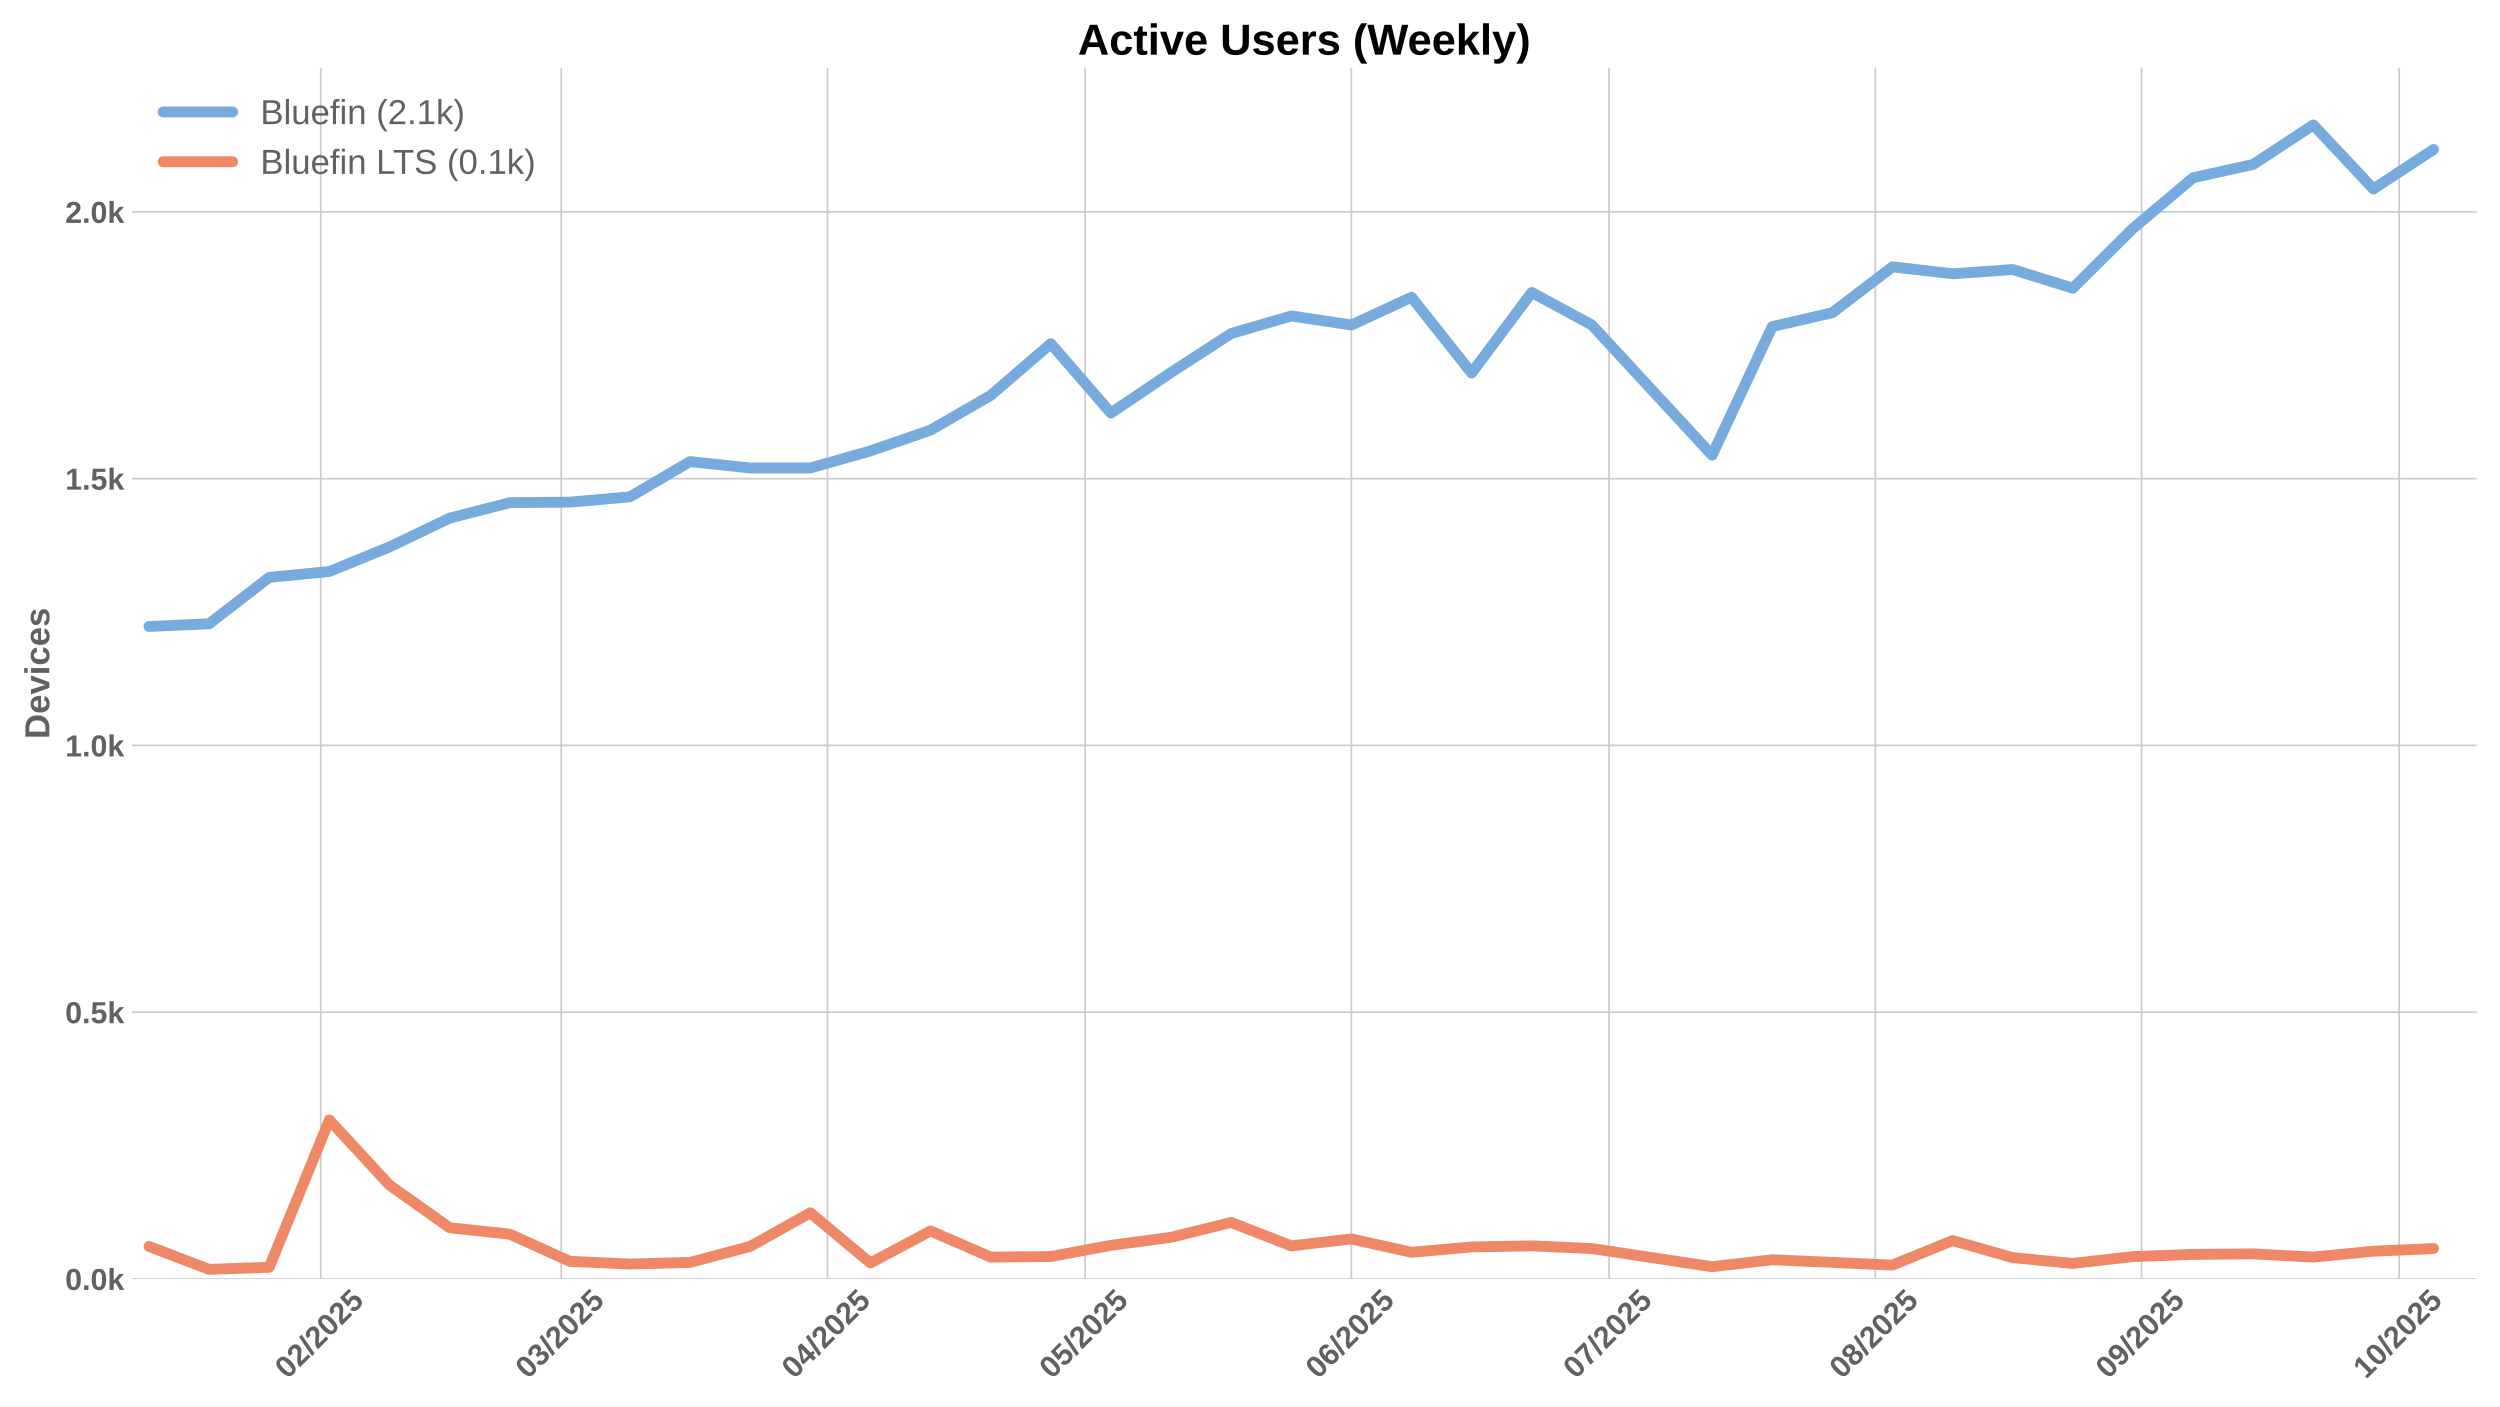
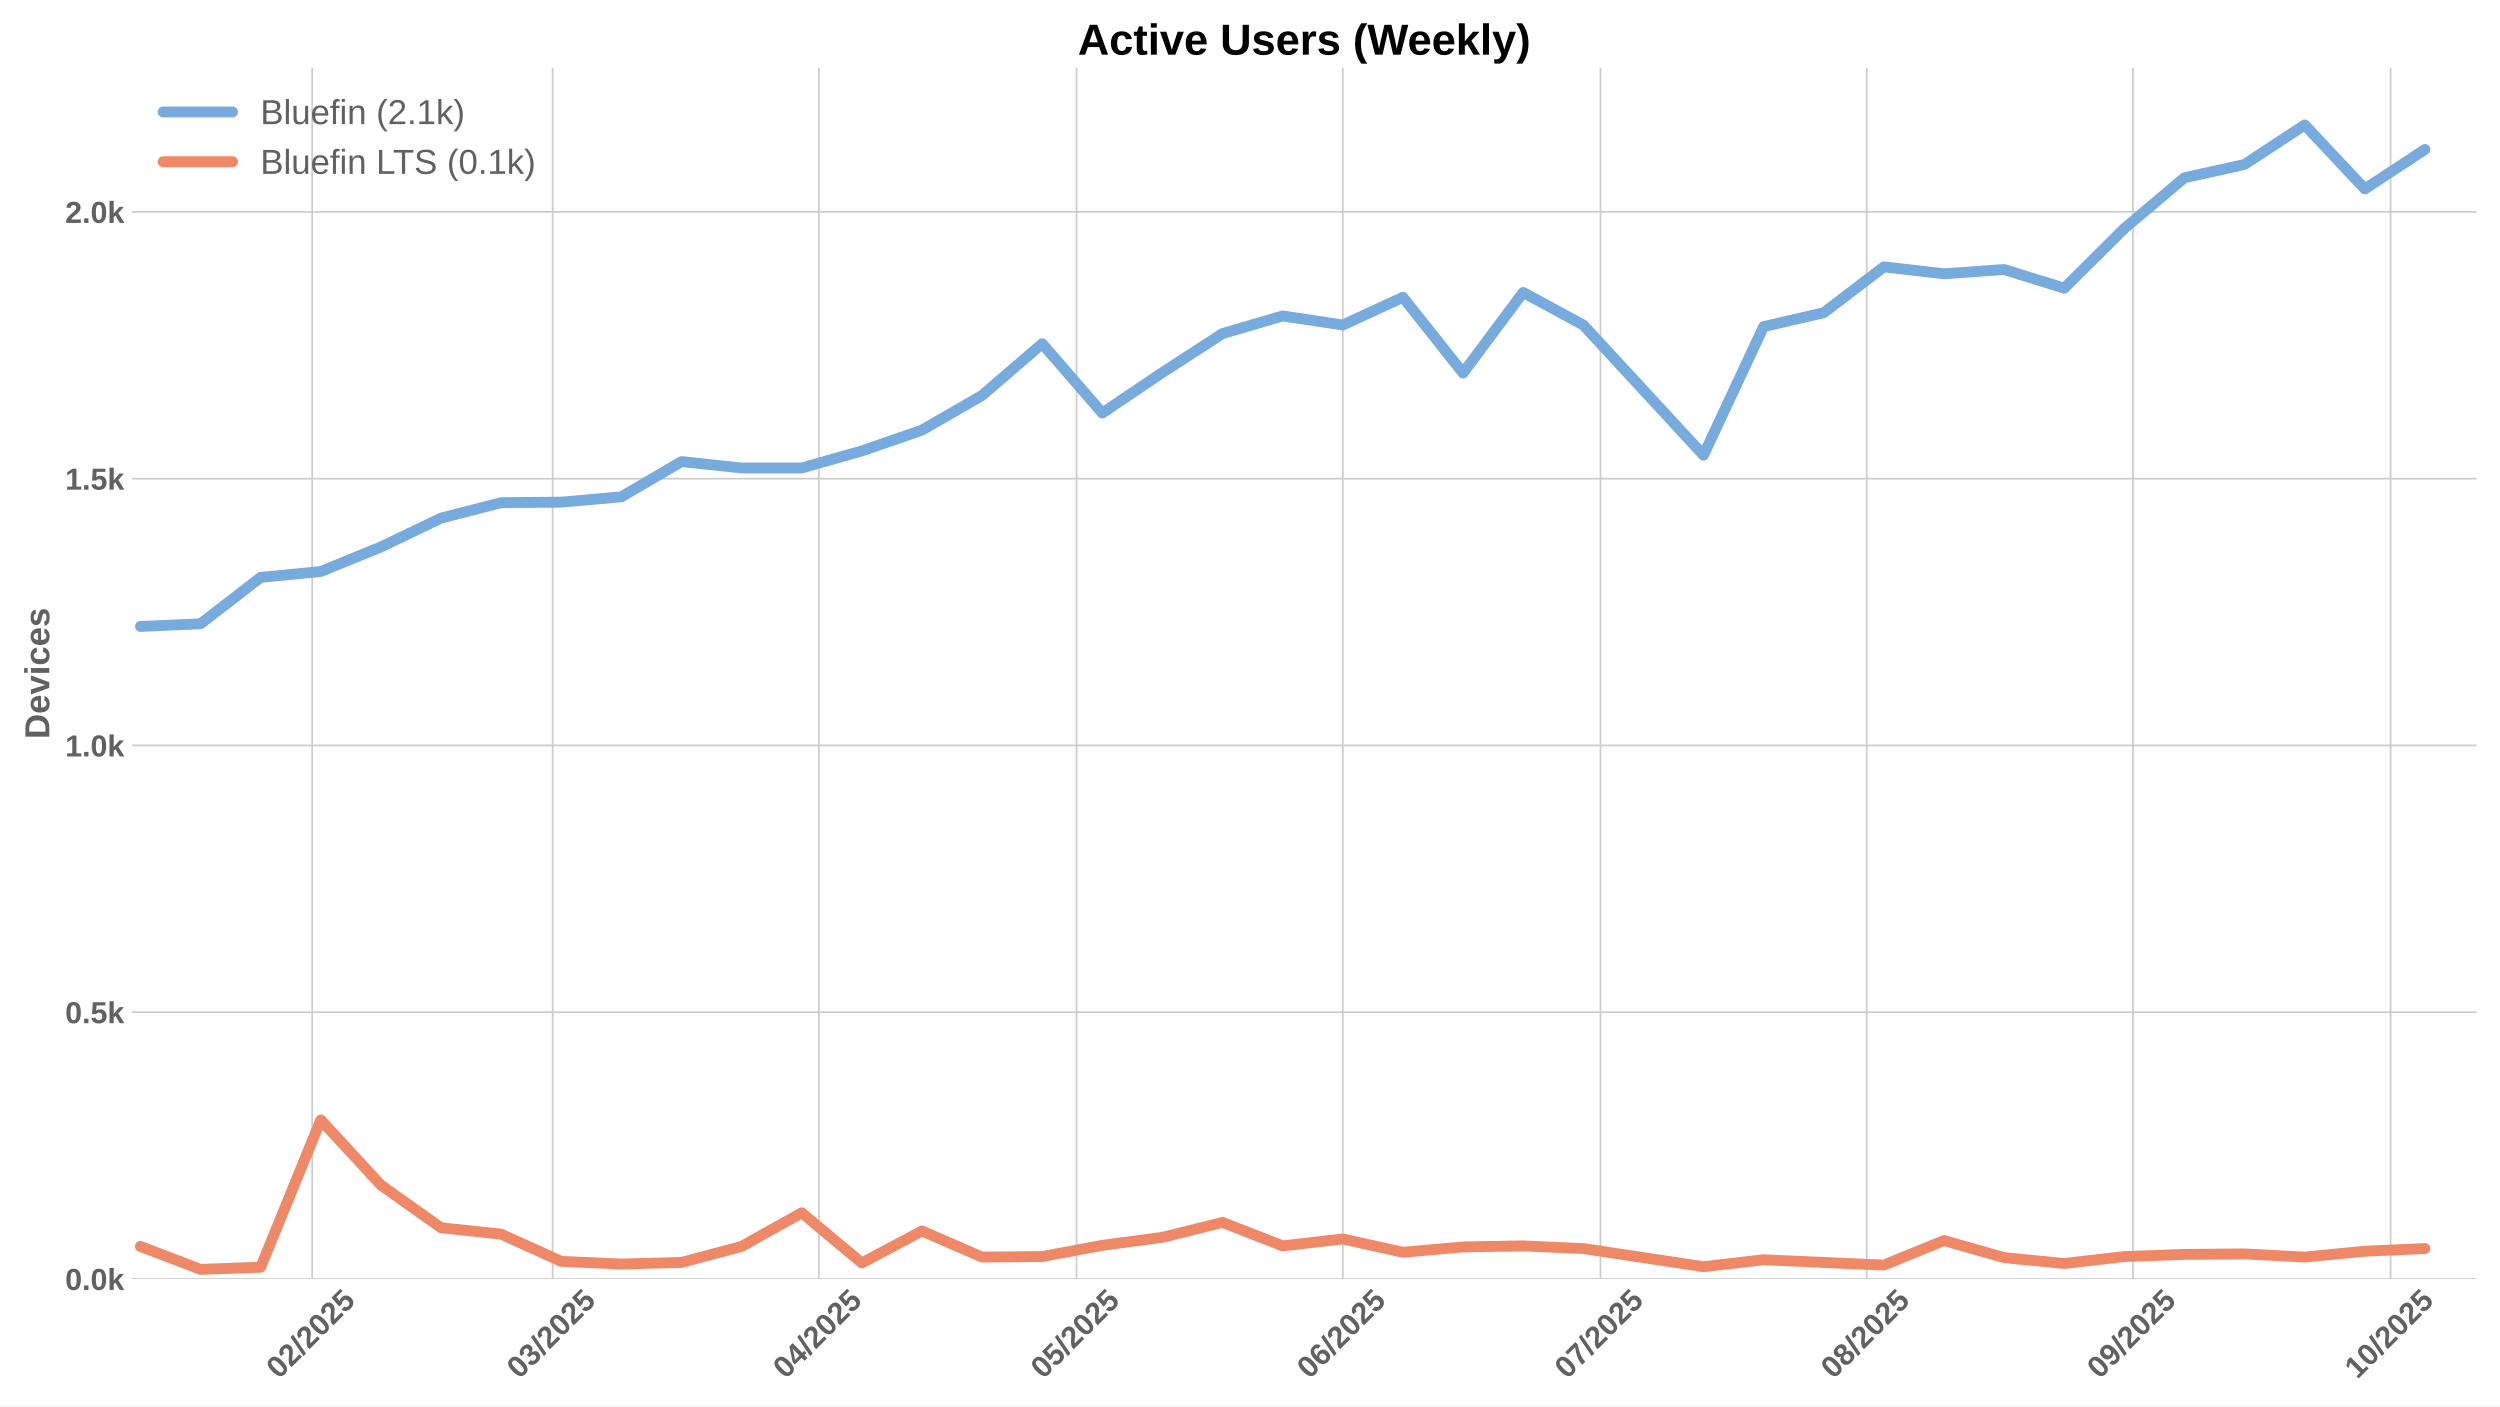
<svg xmlns="http://www.w3.org/2000/svg" xmlns:xlink="http://www.w3.org/1999/xlink" width="1152pt" height="648pt" viewBox="0 0 1152 648" version="1.1">
  <defs>
    <style type="text/css">*{stroke-linejoin: round; stroke-linecap: butt}</style>
  </defs>
  <g id="figure_1">
    <g id="patch_1">
      <path d="M 0 648  L 1152 648  L 1152 0  L 0 0  z " style="fill: #ffffff" />
    </g>
    <g id="axes_1">
      <g id="patch_2">
        <path d="M 60.78 589.343  L 1141.2 589.343  L 1141.2 31.2  L 60.78 31.2  z " style="fill: #ffffff" />
      </g>
      <g id="matplotlib.axis_1">
        <g id="xtick_1">
          <g id="line2d_1">
-             <path d="M 147.808 589.343  L 147.808 31.2  " clip-path="url(#pac9761bb31)" style="fill: none; stroke: #cccccc; stroke-width: 0.8; stroke-linecap: round" />
+             <path d="M 143.854 589.343  L 143.854 31.2  " clip-path="url(#p6d432ca2a9)" style="fill: none; stroke: #cccccc; stroke-width: 0.8; stroke-linecap: round" />
          </g>
          <g id="line2d_2" />
          <g id="text_1">
-             <g style="fill: #616161" transform="translate(132.4781 635.7977) rotate(-45) scale(0.14 -0.14)">
+             <g style="fill: #616161" transform="translate(128.5235 635.7977) rotate(-45) scale(0.14 -0.14)">
              <defs>
                <path id="LiberationSans-Bold-30" d="M 3297 2203  Q 3297 1088 2914 512  Q 2531 -63 1766 -63  Q 253 -63 253 2203  Q 253 2994 418 3494  Q 584 3994 915 4231  Q 1247 4469 1791 4469  Q 2572 4469 2934 3903  Q 3297 3338 3297 2203  z M 2416 2203  Q 2416 2813 2356 3150  Q 2297 3488 2165 3634  Q 2034 3781 1784 3781  Q 1519 3781 1383 3632  Q 1247 3484 1189 3148  Q 1131 2813 1131 2203  Q 1131 1600 1192 1261  Q 1253 922 1386 775  Q 1519 628 1772 628  Q 2022 628 2158 783  Q 2294 938 2355 1278  Q 2416 1619 2416 2203  z " transform="scale(0.015625)" />
                <path id="LiberationSans-Bold-32" d="M 222 0  L 222 609  Q 394 988 711 1347  Q 1028 1706 1509 2097  Q 1972 2472 2158 2715  Q 2344 2959 2344 3194  Q 2344 3769 1766 3769  Q 1484 3769 1336 3617  Q 1188 3466 1144 3163  L 259 3213  Q 334 3825 717 4147  Q 1100 4469 1759 4469  Q 2472 4469 2853 4144  Q 3234 3819 3234 3231  Q 3234 2922 3112 2672  Q 2991 2422 2800 2211  Q 2609 2000 2376 1815  Q 2144 1631 1925 1456  Q 1706 1281 1526 1103  Q 1347 925 1259 722  L 3303 722  L 3303 0  L 222 0  z " transform="scale(0.015625)" />
                <path id="LiberationSans-Bold-2f" d="M 63 -128  L 972 4638  L 1716 4638  L 822 -128  L 63 -128  z " transform="scale(0.015625)" />
                <path id="LiberationSans-Bold-35" d="M 3381 1466  Q 3381 766 2945 351  Q 2509 -63 1750 -63  Q 1088 -63 689 235  Q 291 534 197 1100  L 1075 1172  Q 1144 891 1319 762  Q 1494 634 1759 634  Q 2088 634 2283 843  Q 2478 1053 2478 1447  Q 2478 1794 2293 2001  Q 2109 2209 1778 2209  Q 1413 2209 1181 1925  L 325 1925  L 478 4403  L 3125 4403  L 3125 3750  L 1275 3750  L 1203 2638  Q 1522 2919 2000 2919  Q 2628 2919 3004 2528  Q 3381 2138 3381 1466  z " transform="scale(0.015625)" />
              </defs>
              <use xlink:href="#LiberationSans-Bold-30" />
              <use xlink:href="#LiberationSans-Bold-32" transform="translate(55.61523 0)" />
              <use xlink:href="#LiberationSans-Bold-2f" transform="translate(111.2305 0)" />
              <use xlink:href="#LiberationSans-Bold-32" transform="translate(139.0137 0)" />
              <use xlink:href="#LiberationSans-Bold-30" transform="translate(194.6289 0)" />
              <use xlink:href="#LiberationSans-Bold-32" transform="translate(250.2441 0)" />
              <use xlink:href="#LiberationSans-Bold-35" transform="translate(305.8594 0)" />
            </g>
          </g>
        </g>
        <g id="xtick_2">
          <g id="line2d_3">
-             <path d="M 258.621 589.343  L 258.621 31.2  " clip-path="url(#pac9761bb31)" style="fill: none; stroke: #cccccc; stroke-width: 0.8; stroke-linecap: round" />
+             <path d="M 254.666 589.343  L 254.666 31.2  " clip-path="url(#p6d432ca2a9)" style="fill: none; stroke: #cccccc; stroke-width: 0.8; stroke-linecap: round" />
          </g>
          <g id="line2d_4" />
          <g id="text_2">
-             <g style="fill: #616161" transform="translate(243.2904 635.7977) rotate(-45) scale(0.14 -0.14)">
+             <g style="fill: #616161" transform="translate(239.3358 635.7977) rotate(-45) scale(0.14 -0.14)">
              <defs>
                <path id="LiberationSans-Bold-33" d="M 3328 1222  Q 3328 603 2922 265  Q 2516 -72 1766 -72  Q 1056 -72 637 254  Q 219 581 147 1197  L 1041 1275  Q 1125 641 1763 641  Q 2078 641 2253 797  Q 2428 953 2428 1275  Q 2428 1569 2215 1725  Q 2003 1881 1584 1881  L 1278 1881  L 1278 2591  L 1566 2591  Q 1944 2591 2134 2745  Q 2325 2900 2325 3188  Q 2325 3459 2173 3614  Q 2022 3769 1731 3769  Q 1459 3769 1292 3619  Q 1125 3469 1100 3194  L 222 3256  Q 291 3825 694 4147  Q 1097 4469 1747 4469  Q 2438 4469 2827 4158  Q 3216 3847 3216 3297  Q 3216 2884 2973 2618  Q 2731 2353 2275 2266  L 2275 2253  Q 2781 2194 3054 1920  Q 3328 1647 3328 1222  z " transform="scale(0.015625)" />
              </defs>
              <use xlink:href="#LiberationSans-Bold-30" />
              <use xlink:href="#LiberationSans-Bold-33" transform="translate(55.61523 0)" />
              <use xlink:href="#LiberationSans-Bold-2f" transform="translate(111.2305 0)" />
              <use xlink:href="#LiberationSans-Bold-32" transform="translate(139.0137 0)" />
              <use xlink:href="#LiberationSans-Bold-30" transform="translate(194.6289 0)" />
              <use xlink:href="#LiberationSans-Bold-32" transform="translate(250.2441 0)" />
              <use xlink:href="#LiberationSans-Bold-35" transform="translate(305.8594 0)" />
            </g>
          </g>
        </g>
        <g id="xtick_3">
          <g id="line2d_5">
-             <path d="M 381.306 589.343  L 381.306 31.2  " clip-path="url(#pac9761bb31)" style="fill: none; stroke: #cccccc; stroke-width: 0.8; stroke-linecap: round" />
+             <path d="M 377.351 589.343  L 377.351 31.2  " clip-path="url(#p6d432ca2a9)" style="fill: none; stroke: #cccccc; stroke-width: 0.8; stroke-linecap: round" />
          </g>
          <g id="line2d_6" />
          <g id="text_3">
-             <g style="fill: #616161" transform="translate(365.9755 635.7977) rotate(-45) scale(0.14 -0.14)">
+             <g style="fill: #616161" transform="translate(362.0209 635.7977) rotate(-45) scale(0.14 -0.14)">
              <defs>
                <path id="LiberationSans-Bold-34" d="M 2938 897  L 2938 0  L 2100 0  L 2100 897  L 97 897  L 97 1556  L 1956 4403  L 2938 4403  L 2938 1550  L 3525 1550  L 3525 897  L 2938 897  z M 2100 2991  Q 2100 3159 2111 3356  Q 2122 3553 2128 3609  Q 2047 3434 1834 3103  L 813 1550  L 2100 1550  L 2100 2991  z " transform="scale(0.015625)" />
              </defs>
              <use xlink:href="#LiberationSans-Bold-30" />
              <use xlink:href="#LiberationSans-Bold-34" transform="translate(55.61523 0)" />
              <use xlink:href="#LiberationSans-Bold-2f" transform="translate(111.2305 0)" />
              <use xlink:href="#LiberationSans-Bold-32" transform="translate(139.0137 0)" />
              <use xlink:href="#LiberationSans-Bold-30" transform="translate(194.6289 0)" />
              <use xlink:href="#LiberationSans-Bold-32" transform="translate(250.2441 0)" />
              <use xlink:href="#LiberationSans-Bold-35" transform="translate(305.8594 0)" />
            </g>
          </g>
        </g>
        <g id="xtick_4">
          <g id="line2d_7">
-             <path d="M 500.033 589.343  L 500.033 31.2  " clip-path="url(#pac9761bb31)" style="fill: none; stroke: #cccccc; stroke-width: 0.8; stroke-linecap: round" />
+             <path d="M 496.079 589.343  L 496.079 31.2  " clip-path="url(#p6d432ca2a9)" style="fill: none; stroke: #cccccc; stroke-width: 0.8; stroke-linecap: round" />
          </g>
          <g id="line2d_8" />
          <g id="text_4">
-             <g style="fill: #616161" transform="translate(484.7029 635.7977) rotate(-45) scale(0.14 -0.14)">
+             <g style="fill: #616161" transform="translate(480.7484 635.7977) rotate(-45) scale(0.14 -0.14)">
              <use xlink:href="#LiberationSans-Bold-30" />
              <use xlink:href="#LiberationSans-Bold-35" transform="translate(55.61523 0)" />
              <use xlink:href="#LiberationSans-Bold-2f" transform="translate(111.2305 0)" />
              <use xlink:href="#LiberationSans-Bold-32" transform="translate(139.0137 0)" />
              <use xlink:href="#LiberationSans-Bold-30" transform="translate(194.6289 0)" />
              <use xlink:href="#LiberationSans-Bold-32" transform="translate(250.2441 0)" />
              <use xlink:href="#LiberationSans-Bold-35" transform="translate(305.8594 0)" />
            </g>
          </g>
        </g>
        <g id="xtick_5">
          <g id="line2d_9">
-             <path d="M 622.718 589.343  L 622.718 31.2  " clip-path="url(#pac9761bb31)" style="fill: none; stroke: #cccccc; stroke-width: 0.8; stroke-linecap: round" />
+             <path d="M 618.764 589.343  L 618.764 31.2  " clip-path="url(#p6d432ca2a9)" style="fill: none; stroke: #cccccc; stroke-width: 0.8; stroke-linecap: round" />
          </g>
          <g id="line2d_10" />
          <g id="text_5">
-             <g style="fill: #616161" transform="translate(607.388 635.7977) rotate(-45) scale(0.14 -0.14)">
+             <g style="fill: #616161" transform="translate(603.4334 635.7977) rotate(-45) scale(0.14 -0.14)">
              <defs>
                <path id="LiberationSans-Bold-36" d="M 3328 1441  Q 3328 738 2934 337  Q 2541 -63 1847 -63  Q 1069 -63 651 482  Q 234 1028 234 2100  Q 234 3278 657 3873  Q 1081 4469 1869 4469  Q 2428 4469 2751 4222  Q 3075 3975 3209 3456  L 2381 3341  Q 2263 3775 1850 3775  Q 1497 3775 1295 3422  Q 1094 3069 1094 2350  Q 1234 2584 1484 2709  Q 1734 2834 2050 2834  Q 2641 2834 2984 2459  Q 3328 2084 3328 1441  z M 2447 1416  Q 2447 1791 2273 1989  Q 2100 2188 1797 2188  Q 1506 2188 1331 2002  Q 1156 1816 1156 1509  Q 1156 1125 1339 873  Q 1522 622 1819 622  Q 2116 622 2281 833  Q 2447 1044 2447 1416  z " transform="scale(0.015625)" />
              </defs>
              <use xlink:href="#LiberationSans-Bold-30" />
              <use xlink:href="#LiberationSans-Bold-36" transform="translate(55.61523 0)" />
              <use xlink:href="#LiberationSans-Bold-2f" transform="translate(111.2305 0)" />
              <use xlink:href="#LiberationSans-Bold-32" transform="translate(139.0137 0)" />
              <use xlink:href="#LiberationSans-Bold-30" transform="translate(194.6289 0)" />
              <use xlink:href="#LiberationSans-Bold-32" transform="translate(250.2441 0)" />
              <use xlink:href="#LiberationSans-Bold-35" transform="translate(305.8594 0)" />
            </g>
          </g>
        </g>
        <g id="xtick_6">
          <g id="line2d_11">
-             <path d="M 741.446 589.343  L 741.446 31.2  " clip-path="url(#pac9761bb31)" style="fill: none; stroke: #cccccc; stroke-width: 0.8; stroke-linecap: round" />
+             <path d="M 737.491 589.343  L 737.491 31.2  " clip-path="url(#p6d432ca2a9)" style="fill: none; stroke: #cccccc; stroke-width: 0.8; stroke-linecap: round" />
          </g>
          <g id="line2d_12" />
          <g id="text_6">
-             <g style="fill: #616161" transform="translate(726.1155 635.7977) rotate(-45) scale(0.14 -0.14)">
+             <g style="fill: #616161" transform="translate(722.1609 635.7977) rotate(-45) scale(0.14 -0.14)">
              <defs>
                <path id="LiberationSans-Bold-37" d="M 3278 3706  Q 2981 3238 2717 2797  Q 2453 2356 2256 1911  Q 2059 1466 1945 995  Q 1831 525 1831 0  L 916 0  Q 916 550 1059 1064  Q 1203 1578 1475 2111  Q 1747 2644 2463 3681  L 275 3681  L 275 4403  L 3278 4403  L 3278 3706  z " transform="scale(0.015625)" />
              </defs>
              <use xlink:href="#LiberationSans-Bold-30" />
              <use xlink:href="#LiberationSans-Bold-37" transform="translate(55.61523 0)" />
              <use xlink:href="#LiberationSans-Bold-2f" transform="translate(111.2305 0)" />
              <use xlink:href="#LiberationSans-Bold-32" transform="translate(139.0137 0)" />
              <use xlink:href="#LiberationSans-Bold-30" transform="translate(194.6289 0)" />
              <use xlink:href="#LiberationSans-Bold-32" transform="translate(250.2441 0)" />
              <use xlink:href="#LiberationSans-Bold-35" transform="translate(305.8594 0)" />
            </g>
          </g>
        </g>
        <g id="xtick_7">
          <g id="line2d_13">
-             <path d="M 864.131 589.343  L 864.131 31.2  " clip-path="url(#pac9761bb31)" style="fill: none; stroke: #cccccc; stroke-width: 0.8; stroke-linecap: round" />
+             <path d="M 860.176 589.343  L 860.176 31.2  " clip-path="url(#p6d432ca2a9)" style="fill: none; stroke: #cccccc; stroke-width: 0.8; stroke-linecap: round" />
          </g>
          <g id="line2d_14" />
          <g id="text_7">
-             <g style="fill: #616161" transform="translate(848.8005 635.7977) rotate(-45) scale(0.14 -0.14)">
+             <g style="fill: #616161" transform="translate(844.8459 635.7977) rotate(-45) scale(0.14 -0.14)">
              <defs>
                <path id="LiberationSans-Bold-38" d="M 3363 1241  Q 3363 622 2953 279  Q 2544 -63 1784 -63  Q 1031 -63 617 278  Q 203 619 203 1234  Q 203 1656 447 1945  Q 691 2234 1100 2303  L 1100 2316  Q 744 2394 525 2669  Q 306 2944 306 3303  Q 306 3844 689 4156  Q 1072 4469 1772 4469  Q 2488 4469 2870 4164  Q 3253 3859 3253 3297  Q 3253 2938 3036 2666  Q 2819 2394 2453 2322  L 2453 2309  Q 2878 2241 3120 1961  Q 3363 1681 3363 1241  z M 2350 3250  Q 2350 3563 2206 3708  Q 2063 3853 1772 3853  Q 1203 3853 1203 3250  Q 1203 2619 1778 2619  Q 2066 2619 2208 2766  Q 2350 2913 2350 3250  z M 2453 1313  Q 2453 2003 1766 2003  Q 1447 2003 1276 1822  Q 1106 1641 1106 1300  Q 1106 913 1275 734  Q 1444 556 1791 556  Q 2131 556 2292 734  Q 2453 913 2453 1313  z " transform="scale(0.015625)" />
              </defs>
              <use xlink:href="#LiberationSans-Bold-30" />
              <use xlink:href="#LiberationSans-Bold-38" transform="translate(55.61523 0)" />
              <use xlink:href="#LiberationSans-Bold-2f" transform="translate(111.2305 0)" />
              <use xlink:href="#LiberationSans-Bold-32" transform="translate(139.0137 0)" />
              <use xlink:href="#LiberationSans-Bold-30" transform="translate(194.6289 0)" />
              <use xlink:href="#LiberationSans-Bold-32" transform="translate(250.2441 0)" />
              <use xlink:href="#LiberationSans-Bold-35" transform="translate(305.8594 0)" />
            </g>
          </g>
        </g>
        <g id="xtick_8">
          <g id="line2d_15">
-             <path d="M 986.816 589.343  L 986.816 31.2  " clip-path="url(#pac9761bb31)" style="fill: none; stroke: #cccccc; stroke-width: 0.8; stroke-linecap: round" />
+             <path d="M 982.861 589.343  L 982.861 31.2  " clip-path="url(#p6d432ca2a9)" style="fill: none; stroke: #cccccc; stroke-width: 0.8; stroke-linecap: round" />
          </g>
          <g id="line2d_16" />
          <g id="text_8">
-             <g style="fill: #616161" transform="translate(971.4856 635.7977) rotate(-45) scale(0.14 -0.14)">
+             <g style="fill: #616161" transform="translate(967.531 635.7977) rotate(-45) scale(0.14 -0.14)">
              <defs>
                <path id="LiberationSans-Bold-39" d="M 3322 2272  Q 3322 1100 2894 518  Q 2466 -63 1678 -63  Q 1097 -63 767 185  Q 438 434 300 972  L 1125 1088  Q 1247 628 1688 628  Q 2056 628 2254 981  Q 2453 1334 2459 2028  Q 2341 1794 2070 1661  Q 1800 1528 1488 1528  Q 906 1528 564 1923  Q 222 2319 222 2994  Q 222 3688 623 4078  Q 1025 4469 1759 4469  Q 2550 4469 2936 3920  Q 3322 3372 3322 2272  z M 2394 2888  Q 2394 3297 2214 3539  Q 2034 3781 1738 3781  Q 1447 3781 1280 3570  Q 1113 3359 1113 2988  Q 1113 2622 1278 2401  Q 1444 2181 1741 2181  Q 2022 2181 2208 2373  Q 2394 2566 2394 2888  z " transform="scale(0.015625)" />
              </defs>
              <use xlink:href="#LiberationSans-Bold-30" />
              <use xlink:href="#LiberationSans-Bold-39" transform="translate(55.61523 0)" />
              <use xlink:href="#LiberationSans-Bold-2f" transform="translate(111.2305 0)" />
              <use xlink:href="#LiberationSans-Bold-32" transform="translate(139.0137 0)" />
              <use xlink:href="#LiberationSans-Bold-30" transform="translate(194.6289 0)" />
              <use xlink:href="#LiberationSans-Bold-32" transform="translate(250.2441 0)" />
              <use xlink:href="#LiberationSans-Bold-35" transform="translate(305.8594 0)" />
            </g>
          </g>
        </g>
        <g id="xtick_9">
          <g id="line2d_17">
-             <path d="M 1105.543 589.343  L 1105.543 31.2  " clip-path="url(#pac9761bb31)" style="fill: none; stroke: #cccccc; stroke-width: 0.8; stroke-linecap: round" />
+             <path d="M 1101.589 589.343  L 1101.589 31.2  " clip-path="url(#p6d432ca2a9)" style="fill: none; stroke: #cccccc; stroke-width: 0.8; stroke-linecap: round" />
          </g>
          <g id="line2d_18" />
          <g id="text_9">
-             <g style="fill: #616161" transform="translate(1090.213 635.7977) rotate(-45) scale(0.14 -0.14)">
+             <g style="fill: #616161" transform="translate(1086.258 635.7977) rotate(-45) scale(0.14 -0.14)">
              <defs>
                <path id="LiberationSans-Bold-31" d="M 403 0  L 403 653  L 1494 653  L 1494 3656  L 438 2997  L 438 3688  L 1541 4403  L 2372 4403  L 2372 653  L 3381 653  L 3381 0  L 403 0  z " transform="scale(0.015625)" />
              </defs>
              <use xlink:href="#LiberationSans-Bold-31" />
              <use xlink:href="#LiberationSans-Bold-30" transform="translate(55.61523 0)" />
              <use xlink:href="#LiberationSans-Bold-2f" transform="translate(111.2305 0)" />
              <use xlink:href="#LiberationSans-Bold-32" transform="translate(139.0137 0)" />
              <use xlink:href="#LiberationSans-Bold-30" transform="translate(194.6289 0)" />
              <use xlink:href="#LiberationSans-Bold-32" transform="translate(250.2441 0)" />
              <use xlink:href="#LiberationSans-Bold-35" transform="translate(305.8594 0)" />
            </g>
          </g>
        </g>
      </g>
      <g id="matplotlib.axis_2">
        <g id="ytick_1">
          <g id="line2d_19">
-             <path d="M 60.78 589.343  L 1141.2 589.343  " clip-path="url(#pac9761bb31)" style="fill: none; stroke: #cccccc; stroke-width: 0.8; stroke-linecap: round" />
+             <path d="M 60.78 589.343  L 1141.2 589.343  " clip-path="url(#p6d432ca2a9)" style="fill: none; stroke: #cccccc; stroke-width: 0.8; stroke-linecap: round" />
          </g>
          <g id="line2d_20" />
          <g id="text_10">
            <g style="fill: #616161" transform="translate(30.03469 594.416) scale(0.14 -0.14)">
              <defs>
                <path id="LiberationSans-Bold-2e" d="M 434 0  L 434 953  L 1338 953  L 1338 0  L 434 0  z " transform="scale(0.015625)" />
                <path id="LiberationSans-Bold-6b" d="M 2606 0  L 1703 1531  L 1325 1269  L 1325 0  L 447 0  L 447 4638  L 1325 4638  L 1325 1981  L 2531 3381  L 3475 3381  L 2288 2063  L 3566 0  L 2606 0  z " transform="scale(0.015625)" />
              </defs>
              <use xlink:href="#LiberationSans-Bold-30" />
              <use xlink:href="#LiberationSans-Bold-2e" transform="translate(55.61523 0)" />
              <use xlink:href="#LiberationSans-Bold-30" transform="translate(83.39844 0)" />
              <use xlink:href="#LiberationSans-Bold-6b" transform="translate(139.0137 0)" />
            </g>
          </g>
        </g>
        <g id="ytick_2">
          <g id="line2d_21">
-             <path d="M 60.78 466.418  L 1141.2 466.418  " clip-path="url(#pac9761bb31)" style="fill: none; stroke: #cccccc; stroke-width: 0.8; stroke-linecap: round" />
+             <path d="M 60.78 466.418  L 1141.2 466.418  " clip-path="url(#p6d432ca2a9)" style="fill: none; stroke: #cccccc; stroke-width: 0.8; stroke-linecap: round" />
          </g>
          <g id="line2d_22" />
          <g id="text_11">
            <g style="fill: #616161" transform="translate(30.03469 471.4905) scale(0.14 -0.14)">
              <use xlink:href="#LiberationSans-Bold-30" />
              <use xlink:href="#LiberationSans-Bold-2e" transform="translate(55.61523 0)" />
              <use xlink:href="#LiberationSans-Bold-35" transform="translate(83.39844 0)" />
              <use xlink:href="#LiberationSans-Bold-6b" transform="translate(139.0137 0)" />
            </g>
          </g>
        </g>
        <g id="ytick_3">
          <g id="line2d_23">
-             <path d="M 60.78 343.492  L 1141.2 343.492  " clip-path="url(#pac9761bb31)" style="fill: none; stroke: #cccccc; stroke-width: 0.8; stroke-linecap: round" />
+             <path d="M 60.78 343.492  L 1141.2 343.492  " clip-path="url(#p6d432ca2a9)" style="fill: none; stroke: #cccccc; stroke-width: 0.8; stroke-linecap: round" />
          </g>
          <g id="line2d_24" />
          <g id="text_12">
            <g style="fill: #616161" transform="translate(30.03469 348.565) scale(0.14 -0.14)">
              <use xlink:href="#LiberationSans-Bold-31" />
              <use xlink:href="#LiberationSans-Bold-2e" transform="translate(55.61523 0)" />
              <use xlink:href="#LiberationSans-Bold-30" transform="translate(83.39844 0)" />
              <use xlink:href="#LiberationSans-Bold-6b" transform="translate(139.0137 0)" />
            </g>
          </g>
        </g>
        <g id="ytick_4">
          <g id="line2d_25">
-             <path d="M 60.78 220.567  L 1141.2 220.567  " clip-path="url(#pac9761bb31)" style="fill: none; stroke: #cccccc; stroke-width: 0.8; stroke-linecap: round" />
+             <path d="M 60.78 220.567  L 1141.2 220.567  " clip-path="url(#p6d432ca2a9)" style="fill: none; stroke: #cccccc; stroke-width: 0.8; stroke-linecap: round" />
          </g>
          <g id="line2d_26" />
          <g id="text_13">
            <g style="fill: #616161" transform="translate(30.03469 225.6395) scale(0.14 -0.14)">
              <use xlink:href="#LiberationSans-Bold-31" />
              <use xlink:href="#LiberationSans-Bold-2e" transform="translate(55.61523 0)" />
              <use xlink:href="#LiberationSans-Bold-35" transform="translate(83.39844 0)" />
              <use xlink:href="#LiberationSans-Bold-6b" transform="translate(139.0137 0)" />
            </g>
          </g>
        </g>
        <g id="ytick_5">
          <g id="line2d_27">
-             <path d="M 60.78 97.641  L 1141.2 97.641  " clip-path="url(#pac9761bb31)" style="fill: none; stroke: #cccccc; stroke-width: 0.8; stroke-linecap: round" />
+             <path d="M 60.78 97.641  L 1141.2 97.641  " clip-path="url(#p6d432ca2a9)" style="fill: none; stroke: #cccccc; stroke-width: 0.8; stroke-linecap: round" />
          </g>
          <g id="line2d_28" />
          <g id="text_14">
            <g style="fill: #616161" transform="translate(30.03469 102.714) scale(0.14 -0.14)">
              <use xlink:href="#LiberationSans-Bold-32" />
              <use xlink:href="#LiberationSans-Bold-2e" transform="translate(55.61523 0)" />
              <use xlink:href="#LiberationSans-Bold-30" transform="translate(83.39844 0)" />
              <use xlink:href="#LiberationSans-Bold-6b" transform="translate(139.0137 0)" />
            </g>
          </g>
        </g>
        <g id="text_15">
          <g style="fill: #616161" transform="translate(22.71469 340.5153) rotate(-90) scale(0.16 -0.16)">
            <defs>
              <path id="LiberationSans-Bold-44" d="M 4353 2234  Q 4353 1553 4086 1045  Q 3819 538 3330 269  Q 2841 0 2209 0  L 428 0  L 428 4403  L 2022 4403  Q 3134 4403 3743 3842  Q 4353 3281 4353 2234  z M 3425 2234  Q 3425 2944 3056 3317  Q 2688 3691 2003 3691  L 1350 3691  L 1350 713  L 2131 713  Q 2725 713 3075 1122  Q 3425 1531 3425 2234  z " transform="scale(0.015625)" />
              <path id="LiberationSans-Bold-65" d="M 1831 -63  Q 1069 -63 659 389  Q 250 841 250 1706  Q 250 2544 665 2994  Q 1081 3444 1844 3444  Q 2572 3444 2956 2961  Q 3341 2478 3341 1547  L 3341 1522  L 1172 1522  Q 1172 1028 1355 776  Q 1538 525 1875 525  Q 2341 525 2463 928  L 3291 856  Q 2931 -63 1831 -63  z M 1831 2891  Q 1522 2891 1355 2675  Q 1188 2459 1178 2072  L 2491 2072  Q 2466 2481 2294 2686  Q 2122 2891 1831 2891  z " transform="scale(0.015625)" />
              <path id="LiberationSans-Bold-76" d="M 2284 0  L 1234 0  L 25 3381  L 953 3381  L 1544 1491  Q 1591 1334 1766 709  Q 1797 838 1894 1159  Q 1991 1481 2613 3381  L 3531 3381  L 2284 0  z " transform="scale(0.015625)" />
              <path id="LiberationSans-Bold-69" d="M 447 3991  L 447 4638  L 1325 4638  L 1325 3991  L 447 3991  z M 447 0  L 447 3381  L 1325 3381  L 1325 0  L 447 0  z " transform="scale(0.015625)" />
              <path id="LiberationSans-Bold-63" d="M 1856 -63  Q 1088 -63 669 395  Q 250 853 250 1672  Q 250 2509 672 2976  Q 1094 3444 1869 3444  Q 2466 3444 2856 3144  Q 3247 2844 3347 2316  L 2463 2272  Q 2425 2531 2275 2686  Q 2125 2841 1850 2841  Q 1172 2841 1172 1706  Q 1172 538 1863 538  Q 2113 538 2281 695  Q 2450 853 2491 1166  L 3372 1125  Q 3325 778 3123 506  Q 2922 234 2594 85  Q 2266 -63 1856 -63  z " transform="scale(0.015625)" />
              <path id="LiberationSans-Bold-73" d="M 3297 988  Q 3297 497 2895 217  Q 2494 -63 1784 -63  Q 1088 -63 717 157  Q 347 378 225 844  L 997 959  Q 1063 719 1223 619  Q 1384 519 1784 519  Q 2153 519 2322 612  Q 2491 706 2491 906  Q 2491 1069 2355 1164  Q 2219 1259 1894 1325  Q 1150 1472 890 1598  Q 631 1725 495 1926  Q 359 2128 359 2422  Q 359 2906 732 3176  Q 1106 3447 1791 3447  Q 2394 3447 2761 3212  Q 3128 2978 3219 2534  L 2441 2453  Q 2403 2659 2256 2761  Q 2109 2863 1791 2863  Q 1478 2863 1322 2783  Q 1166 2703 1166 2516  Q 1166 2369 1286 2283  Q 1406 2197 1691 2141  Q 2088 2059 2395 1973  Q 2703 1888 2889 1769  Q 3075 1650 3186 1464  Q 3297 1278 3297 988  z " transform="scale(0.015625)" />
            </defs>
            <use xlink:href="#LiberationSans-Bold-44" />
            <use xlink:href="#LiberationSans-Bold-65" transform="translate(72.2168 0)" />
            <use xlink:href="#LiberationSans-Bold-76" transform="translate(127.832 0)" />
            <use xlink:href="#LiberationSans-Bold-69" transform="translate(183.4473 0)" />
            <use xlink:href="#LiberationSans-Bold-63" transform="translate(211.2305 0)" />
            <use xlink:href="#LiberationSans-Bold-65" transform="translate(266.8457 0)" />
            <use xlink:href="#LiberationSans-Bold-73" transform="translate(322.4609 0)" />
          </g>
        </g>
      </g>
      <g id="line2d_29">
-         <path d="M 68.657 288.667  L 96.36 287.438  L 124.063 266.049  L 151.766 263.345  L 179.469 252.036  L 207.172 238.76  L 234.875 231.63  L 262.578 231.384  L 290.281 228.926  L 317.984 212.699  L 345.688 215.65  L 373.391 215.65  L 401.094 207.782  L 428.797 198.194  L 456.5 182.214  L 484.203 158.366  L 511.906 190.327  L 539.609 171.642  L 567.312 153.695  L 595.015 145.582  L 622.718 149.762  L 650.421 136.977  L 678.124 171.888  L 705.828 134.765  L 733.531 149.762  L 788.937 209.749  L 816.64 150.499  L 844.343 144.107  L 872.046 122.964  L 899.749 126.16  L 927.452 124.193  L 955.155 132.798  L 982.858 105.263  L 1010.561 81.907  L 1038.264 75.76  L 1065.968 57.568  L 1093.671 87.07  L 1121.374 68.877  " clip-path="url(#pac9761bb31)" style="fill: none; stroke: #77aadd; stroke-width: 5; stroke-linecap: round" />
+         <path d="M 64.702 288.667  L 92.405 287.438  L 120.108 266.049  L 147.811 263.345  L 175.514 252.036  L 203.218 238.76  L 230.921 231.63  L 258.624 231.384  L 286.327 228.926  L 314.03 212.699  L 341.733 215.65  L 369.436 215.65  L 397.139 207.782  L 424.842 198.194  L 452.545 182.214  L 480.248 158.366  L 507.951 190.327  L 535.654 171.642  L 563.358 153.695  L 591.061 145.582  L 618.764 149.762  L 646.467 136.977  L 674.17 171.888  L 701.873 134.765  L 729.576 149.762  L 784.982 209.749  L 812.685 150.499  L 840.388 144.107  L 868.091 122.964  L 895.794 126.16  L 923.498 124.193  L 951.201 132.798  L 978.904 105.263  L 1006.607 81.907  L 1034.31 75.76  L 1062.013 57.568  L 1089.716 87.07  L 1117.419 68.877  " clip-path="url(#p6d432ca2a9)" style="fill: none; stroke: #77aadd; stroke-width: 5; stroke-linecap: round" />
      </g>
      <g id="line2d_30">
-         <path d="M 68.657 574.346  L 96.36 584.918  L 124.063 583.934  L 151.766 516.08  L 179.469 546.073  L 207.172 565.741  L 234.875 568.692  L 262.578 581.23  L 290.281 582.459  L 317.984 581.722  L 345.688 574.346  L 373.391 558.858  L 401.094 581.968  L 428.797 567.217  L 456.5 579.263  L 484.203 579.017  L 511.906 573.855  L 539.609 570.167  L 567.312 563.283  L 595.015 574.1  L 622.718 570.904  L 650.421 577.051  L 678.124 574.592  L 705.828 574.1  L 733.531 575.33  L 788.937 583.689  L 816.64 580.493  L 844.343 581.722  L 872.046 582.951  L 899.749 571.642  L 927.452 579.509  L 955.155 582.214  L 982.858 579.017  L 1010.561 578.034  L 1038.264 577.788  L 1065.968 579.263  L 1093.671 576.559  L 1121.374 575.33  " clip-path="url(#pac9761bb31)" style="fill: none; stroke: #ee8866; stroke-width: 5; stroke-linecap: round" />
+         <path d="M 64.702 574.346  L 92.405 584.918  L 120.108 583.934  L 147.811 516.08  L 175.514 546.073  L 203.218 565.741  L 230.921 568.692  L 258.624 581.23  L 286.327 582.459  L 314.03 581.722  L 341.733 574.346  L 369.436 558.858  L 397.139 581.968  L 424.842 567.217  L 452.545 579.263  L 480.248 579.017  L 507.951 573.855  L 535.654 570.167  L 563.358 563.283  L 591.061 574.1  L 618.764 570.904  L 646.467 577.051  L 674.17 574.592  L 701.873 574.1  L 729.576 575.33  L 784.982 583.689  L 812.685 580.493  L 840.388 581.722  L 868.091 582.951  L 895.794 571.642  L 923.498 579.509  L 951.201 582.214  L 978.904 579.017  L 1006.607 578.034  L 1034.31 577.788  L 1062.013 579.263  L 1089.716 576.559  L 1117.419 575.33  " clip-path="url(#p6d432ca2a9)" style="fill: none; stroke: #ee8866; stroke-width: 5; stroke-linecap: round" />
      </g>
      <g id="patch_3">
        <path d="M 60.78 589.343  L 60.78 31.2  " style="fill: none" />
      </g>
      <g id="patch_4">
        <path d="M 1141.2 589.343  L 1141.2 31.2  " style="fill: none" />
      </g>
      <g id="patch_5">
        <path d="M 60.78 589.343  L 1141.2 589.343  " style="fill: none" />
      </g>
      <g id="patch_6">
        <path d="M 60.78 31.2  L 1141.2 31.2  " style="fill: none" />
      </g>
      <g id="text_16">
        <g transform="translate(496.6791 25.2) scale(0.2 -0.2)">
          <defs>
            <path id="LiberationSans-Bold-41" d="M 3541 0  L 3150 1125  L 1472 1125  L 1081 0  L 159 0  L 1766 4403  L 2853 4403  L 4453 0  L 3541 0  z M 2309 3725  L 2291 3656  Q 2259 3544 2215 3400  Q 2172 3256 1678 1819  L 2944 1819  L 2509 3084  L 2375 3509  L 2309 3725  z " transform="scale(0.015625)" />
            <path id="LiberationSans-Bold-74" d="M 1313 -56  Q 925 -56 715 155  Q 506 366 506 794  L 506 2788  L 78 2788  L 78 3381  L 550 3381  L 825 4175  L 1375 4175  L 1375 3381  L 2016 3381  L 2016 2788  L 1375 2788  L 1375 1031  Q 1375 784 1469 667  Q 1563 550 1759 550  Q 1863 550 2053 594  L 2053 50  Q 1728 -56 1313 -56  z " transform="scale(0.015625)" />
            <path id="LiberationSans-Bold-20" transform="scale(0.015625)" />
            <path id="LiberationSans-Bold-55" d="M 2259 -63  Q 1350 -63 867 381  Q 384 825 384 1650  L 384 4403  L 1306 4403  L 1306 1722  Q 1306 1200 1554 929  Q 1803 659 2284 659  Q 2778 659 3043 942  Q 3309 1225 3309 1753  L 3309 4403  L 4231 4403  L 4231 1697  Q 4231 859 3714 398  Q 3197 -63 2259 -63  z " transform="scale(0.015625)" />
            <path id="LiberationSans-Bold-72" d="M 447 0  L 447 2588  Q 447 2866 439 3052  Q 431 3238 422 3381  L 1259 3381  Q 1269 3325 1284 3039  Q 1300 2753 1300 2659  L 1313 2659  Q 1441 3016 1541 3161  Q 1641 3306 1778 3376  Q 1916 3447 2122 3447  Q 2291 3447 2394 3400  L 2394 2666  Q 2181 2713 2019 2713  Q 1691 2713 1508 2447  Q 1325 2181 1325 1659  L 1325 0  L 447 0  z " transform="scale(0.015625)" />
            <path id="LiberationSans-Bold-28" d="M 1247 -1328  Q 756 -622 537 81  Q 319 784 319 1659  Q 319 2531 537 3232  Q 756 3934 1247 4638  L 2125 4638  Q 1631 3925 1407 3219  Q 1184 2513 1184 1656  Q 1184 803 1406 101  Q 1628 -600 2125 -1328  L 1247 -1328  z " transform="scale(0.015625)" />
            <path id="LiberationSans-Bold-57" d="M 4897 0  L 3803 0  L 3206 2547  Q 3097 2997 3022 3488  Q 2947 3078 2900 2864  Q 2853 2650 2234 0  L 1141 0  L 6 4403  L 941 4403  L 1578 1559  L 1722 872  Q 1809 1306 1892 1701  Q 1975 2097 2516 4403  L 3547 4403  L 4103 2059  Q 4169 1797 4325 872  L 4403 1234  L 4569 1953  L 5100 4403  L 6034 4403  L 4897 0  z " transform="scale(0.015625)" />
            <path id="LiberationSans-Bold-6c" d="M 447 0  L 447 4638  L 1325 4638  L 1325 0  L 447 0  z " transform="scale(0.015625)" />
            <path id="LiberationSans-Bold-79" d="M 884 -1328  Q 569 -1328 331 -1288  L 331 -663  Q 497 -688 634 -688  Q 822 -688 945 -628  Q 1069 -569 1167 -431  Q 1266 -294 1388 34  L 50 3381  L 978 3381  L 1509 1797  Q 1634 1456 1825 753  L 1903 1050  L 2106 1784  L 2606 3381  L 3525 3381  L 2188 -178  Q 1919 -828 1630 -1078  Q 1341 -1328 884 -1328  z " transform="scale(0.015625)" />
            <path id="LiberationSans-Bold-29" d="M 6 -1328  Q 506 -597 726 101  Q 947 800 947 1656  Q 947 2516 722 3223  Q 497 3931 6 4638  L 884 4638  Q 1378 3928 1595 3225  Q 1813 2522 1813 1659  Q 1813 791 1595 87  Q 1378 -616 884 -1328  L 6 -1328  z " transform="scale(0.015625)" />
          </defs>
          <use xlink:href="#LiberationSans-Bold-41" />
          <use xlink:href="#LiberationSans-Bold-63" transform="translate(72.2168 0)" />
          <use xlink:href="#LiberationSans-Bold-74" transform="translate(127.832 0)" />
          <use xlink:href="#LiberationSans-Bold-69" transform="translate(161.1328 0)" />
          <use xlink:href="#LiberationSans-Bold-76" transform="translate(188.916 0)" />
          <use xlink:href="#LiberationSans-Bold-65" transform="translate(244.5312 0)" />
          <use xlink:href="#LiberationSans-Bold-20" transform="translate(300.1465 0)" />
          <use xlink:href="#LiberationSans-Bold-55" transform="translate(327.9297 0)" />
          <use xlink:href="#LiberationSans-Bold-73" transform="translate(400.1465 0)" />
          <use xlink:href="#LiberationSans-Bold-65" transform="translate(455.7617 0)" />
          <use xlink:href="#LiberationSans-Bold-72" transform="translate(511.377 0)" />
          <use xlink:href="#LiberationSans-Bold-73" transform="translate(550.293 0)" />
          <use xlink:href="#LiberationSans-Bold-20" transform="translate(605.9082 0)" />
          <use xlink:href="#LiberationSans-Bold-28" transform="translate(633.6914 0)" />
          <use xlink:href="#LiberationSans-Bold-57" transform="translate(666.9922 0)" />
          <use xlink:href="#LiberationSans-Bold-65" transform="translate(759.627 0)" />
          <use xlink:href="#LiberationSans-Bold-65" transform="translate(815.2422 0)" />
          <use xlink:href="#LiberationSans-Bold-6b" transform="translate(870.8574 0)" />
          <use xlink:href="#LiberationSans-Bold-6c" transform="translate(926.4727 0)" />
          <use xlink:href="#LiberationSans-Bold-79" transform="translate(954.2559 0)" />
          <use xlink:href="#LiberationSans-Bold-29" transform="translate(1009.871 0)" />
        </g>
      </g>
      <g id="legend_1">
        <g id="line2d_31">
          <path d="M 75.18 51.595  L 91.18 51.595  L 107.18 51.595  " style="fill: none; stroke: #77aadd; stroke-width: 5; stroke-linecap: round" />
        </g>
        <g id="text_17">
          <g style="fill: #616161" transform="translate(119.98 57.195) scale(0.16 -0.16)">
            <defs>
              <path id="LiberationSans-42" d="M 3931 1241  Q 3931 653 3503 326  Q 3075 0 2313 0  L 525 0  L 525 4403  L 2125 4403  Q 3675 4403 3675 3334  Q 3675 2944 3456 2678  Q 3238 2413 2838 2322  Q 3363 2259 3647 1970  Q 3931 1681 3931 1241  z M 3075 3263  Q 3075 3619 2831 3772  Q 2588 3925 2125 3925  L 1122 3925  L 1122 2531  L 2125 2531  Q 2603 2531 2839 2711  Q 3075 2891 3075 3263  z M 3328 1288  Q 3328 2066 2234 2066  L 1122 2066  L 1122 478  L 2281 478  Q 2828 478 3078 681  Q 3328 884 3328 1288  z " transform="scale(0.015625)" />
              <path id="LiberationSans-6c" d="M 431 0  L 431 4638  L 994 4638  L 994 0  L 431 0  z " transform="scale(0.015625)" />
              <path id="LiberationSans-75" d="M 981 3381  L 981 1238  Q 981 903 1047 718  Q 1113 534 1256 453  Q 1400 372 1678 372  Q 2084 372 2318 650  Q 2553 928 2553 1422  L 2553 3381  L 3116 3381  L 3116 722  Q 3116 131 3134 0  L 2603 0  Q 2600 16 2597 84  Q 2594 153 2589 242  Q 2584 331 2578 578  L 2569 578  Q 2375 228 2120 82  Q 1866 -63 1488 -63  Q 931 -63 673 214  Q 416 491 416 1128  L 416 3381  L 981 3381  z " transform="scale(0.015625)" />
              <path id="LiberationSans-65" d="M 863 1572  Q 863 991 1103 675  Q 1344 359 1806 359  Q 2172 359 2392 506  Q 2613 653 2691 878  L 3184 738  Q 2881 -63 1806 -63  Q 1056 -63 664 384  Q 272 831 272 1713  Q 272 2550 664 2997  Q 1056 3444 1784 3444  Q 3275 3444 3275 1647  L 3275 1572  L 863 1572  z M 2694 2003  Q 2647 2538 2422 2783  Q 2197 3028 1775 3028  Q 1366 3028 1127 2754  Q 888 2481 869 2003  L 2694 2003  z " transform="scale(0.015625)" />
              <path id="LiberationSans-66" d="M 1128 2972  L 1128 0  L 566 0  L 566 2972  L 91 2972  L 91 3381  L 566 3381  L 566 3763  Q 566 4225 769 4428  Q 972 4631 1391 4631  Q 1625 4631 1788 4594  L 1788 4166  Q 1647 4191 1538 4191  Q 1322 4191 1225 4081  Q 1128 3972 1128 3684  L 1128 3381  L 1788 3381  L 1788 2972  L 1128 2972  z " transform="scale(0.015625)" />
              <path id="LiberationSans-69" d="M 428 4100  L 428 4638  L 991 4638  L 991 4100  L 428 4100  z M 428 0  L 428 3381  L 991 3381  L 991 0  L 428 0  z " transform="scale(0.015625)" />
              <path id="LiberationSans-6e" d="M 2578 0  L 2578 2144  Q 2578 2478 2512 2662  Q 2447 2847 2303 2928  Q 2159 3009 1881 3009  Q 1475 3009 1240 2731  Q 1006 2453 1006 1959  L 1006 0  L 444 0  L 444 2659  Q 444 3250 425 3381  L 956 3381  Q 959 3366 962 3297  Q 966 3228 970 3139  Q 975 3050 981 2803  L 991 2803  Q 1184 3153 1439 3298  Q 1694 3444 2072 3444  Q 2628 3444 2886 3167  Q 3144 2891 3144 2253  L 3144 0  L 2578 0  z " transform="scale(0.015625)" />
              <path id="LiberationSans-20" transform="scale(0.015625)" />
              <path id="LiberationSans-28" d="M 397 1663  Q 397 2566 680 3284  Q 963 4003 1550 4638  L 2094 4638  Q 1509 3988 1236 3256  Q 963 2525 963 1656  Q 963 791 1233 62  Q 1503 -666 2094 -1325  L 1550 -1325  Q 959 -688 678 32  Q 397 753 397 1650  L 397 1663  z " transform="scale(0.015625)" />
              <path id="LiberationSans-32" d="M 322 0  L 322 397  Q 481 763 711 1042  Q 941 1322 1194 1548  Q 1447 1775 1695 1969  Q 1944 2163 2144 2356  Q 2344 2550 2467 2762  Q 2591 2975 2591 3244  Q 2591 3606 2378 3806  Q 2166 4006 1788 4006  Q 1428 4006 1195 3811  Q 963 3616 922 3263  L 347 3316  Q 409 3844 795 4156  Q 1181 4469 1788 4469  Q 2453 4469 2811 4155  Q 3169 3841 3169 3263  Q 3169 3006 3051 2753  Q 2934 2500 2703 2247  Q 2472 1994 1819 1463  Q 1459 1169 1246 933  Q 1034 697 941 478  L 3238 478  L 3238 0  L 322 0  z " transform="scale(0.015625)" />
              <path id="LiberationSans-2e" d="M 584 0  L 584 684  L 1194 684  L 1194 0  L 584 0  z " transform="scale(0.015625)" />
              <path id="LiberationSans-31" d="M 488 0  L 488 478  L 1609 478  L 1609 3866  L 616 3156  L 616 3688  L 1656 4403  L 2175 4403  L 2175 478  L 3247 478  L 3247 0  L 488 0  z " transform="scale(0.015625)" />
              <path id="LiberationSans-6b" d="M 2550 0  L 1406 1544  L 994 1203  L 994 0  L 431 0  L 431 4638  L 994 4638  L 994 1741  L 2478 3381  L 3138 3381  L 1766 1928  L 3209 0  L 2550 0  z " transform="scale(0.015625)" />
              <path id="LiberationSans-29" d="M 1734 1650  Q 1734 747 1451 28  Q 1169 -691 581 -1325  L 38 -1325  Q 625 -669 897 57  Q 1169 784 1169 1656  Q 1169 2528 895 3256  Q 622 3984 38 4638  L 581 4638  Q 1172 4000 1453 3279  Q 1734 2559 1734 1663  L 1734 1650  z " transform="scale(0.015625)" />
            </defs>
            <use xlink:href="#LiberationSans-42" />
            <use xlink:href="#LiberationSans-6c" transform="translate(66.69922 0)" />
            <use xlink:href="#LiberationSans-75" transform="translate(88.91602 0)" />
            <use xlink:href="#LiberationSans-65" transform="translate(144.5312 0)" />
            <use xlink:href="#LiberationSans-66" transform="translate(200.1465 0)" />
            <use xlink:href="#LiberationSans-69" transform="translate(227.9297 0)" />
            <use xlink:href="#LiberationSans-6e" transform="translate(250.1465 0)" />
            <use xlink:href="#LiberationSans-20" transform="translate(305.7617 0)" />
            <use xlink:href="#LiberationSans-28" transform="translate(333.5449 0)" />
            <use xlink:href="#LiberationSans-32" transform="translate(366.8457 0)" />
            <use xlink:href="#LiberationSans-2e" transform="translate(422.4609 0)" />
            <use xlink:href="#LiberationSans-31" transform="translate(450.2441 0)" />
            <use xlink:href="#LiberationSans-6b" transform="translate(505.8594 0)" />
            <use xlink:href="#LiberationSans-29" transform="translate(555.8594 0)" />
          </g>
        </g>
        <g id="line2d_32">
          <path d="M 75.18 74.51  L 91.18 74.51  L 107.18 74.51  " style="fill: none; stroke: #ee8866; stroke-width: 5; stroke-linecap: round" />
        </g>
        <g id="text_18">
          <g style="fill: #616161" transform="translate(119.98 80.11) scale(0.16 -0.16)">
            <defs>
              <path id="LiberationSans-4c" d="M 525 0  L 525 4403  L 1122 4403  L 1122 488  L 3347 488  L 3347 0  L 525 0  z " transform="scale(0.015625)" />
              <path id="LiberationSans-54" d="M 2250 3916  L 2250 0  L 1656 0  L 1656 3916  L 144 3916  L 144 4403  L 3763 4403  L 3763 3916  L 2250 3916  z " transform="scale(0.015625)" />
              <path id="LiberationSans-53" d="M 3975 1216  Q 3975 606 3498 271  Q 3022 -63 2156 -63  Q 547 -63 291 1056  L 869 1172  Q 969 775 1294 589  Q 1619 403 2178 403  Q 2756 403 3070 601  Q 3384 800 3384 1184  Q 3384 1400 3286 1534  Q 3188 1669 3009 1756  Q 2831 1844 2584 1903  Q 2338 1963 2038 2031  Q 1516 2147 1245 2262  Q 975 2378 819 2520  Q 663 2663 580 2853  Q 497 3044 497 3291  Q 497 3856 930 4162  Q 1363 4469 2169 4469  Q 2919 4469 3316 4239  Q 3713 4009 3872 3456  L 3284 3353  Q 3188 3703 2916 3861  Q 2644 4019 2163 4019  Q 1634 4019 1356 3844  Q 1078 3669 1078 3322  Q 1078 3119 1186 2986  Q 1294 2853 1497 2761  Q 1700 2669 2306 2534  Q 2509 2488 2711 2439  Q 2913 2391 3097 2323  Q 3281 2256 3442 2165  Q 3603 2075 3722 1944  Q 3841 1813 3908 1634  Q 3975 1456 3975 1216  z " transform="scale(0.015625)" />
              <path id="LiberationSans-30" d="M 3309 2203  Q 3309 1100 2920 518  Q 2531 -63 1772 -63  Q 1013 -63 631 515  Q 250 1094 250 2203  Q 250 3338 620 3903  Q 991 4469 1791 4469  Q 2569 4469 2939 3897  Q 3309 3325 3309 2203  z M 2738 2203  Q 2738 3156 2517 3584  Q 2297 4013 1791 4013  Q 1272 4013 1045 3591  Q 819 3169 819 2203  Q 819 1266 1048 831  Q 1278 397 1778 397  Q 2275 397 2506 840  Q 2738 1284 2738 2203  z " transform="scale(0.015625)" />
            </defs>
            <use xlink:href="#LiberationSans-42" />
            <use xlink:href="#LiberationSans-6c" transform="translate(66.69922 0)" />
            <use xlink:href="#LiberationSans-75" transform="translate(88.91602 0)" />
            <use xlink:href="#LiberationSans-65" transform="translate(144.5312 0)" />
            <use xlink:href="#LiberationSans-66" transform="translate(200.1465 0)" />
            <use xlink:href="#LiberationSans-69" transform="translate(227.9297 0)" />
            <use xlink:href="#LiberationSans-6e" transform="translate(250.1465 0)" />
            <use xlink:href="#LiberationSans-20" transform="translate(305.7617 0)" />
            <use xlink:href="#LiberationSans-4c" transform="translate(333.5449 0)" />
            <use xlink:href="#LiberationSans-54" transform="translate(381.7852 0)" />
            <use xlink:href="#LiberationSans-53" transform="translate(442.8691 0)" />
            <use xlink:href="#LiberationSans-20" transform="translate(509.5684 0)" />
            <use xlink:href="#LiberationSans-28" transform="translate(537.3516 0)" />
            <use xlink:href="#LiberationSans-30" transform="translate(570.6523 0)" />
            <use xlink:href="#LiberationSans-2e" transform="translate(626.2676 0)" />
            <use xlink:href="#LiberationSans-31" transform="translate(654.0508 0)" />
            <use xlink:href="#LiberationSans-6b" transform="translate(709.666 0)" />
            <use xlink:href="#LiberationSans-29" transform="translate(759.666 0)" />
          </g>
        </g>
      </g>
    </g>
  </g>
  <defs>
-     <clipPath id="pac9761bb31">
+     <clipPath id="p6d432ca2a9">
      <rect x="60.78" y="31.2" width="1080.42" height="558.143" />
    </clipPath>
  </defs>
</svg>
